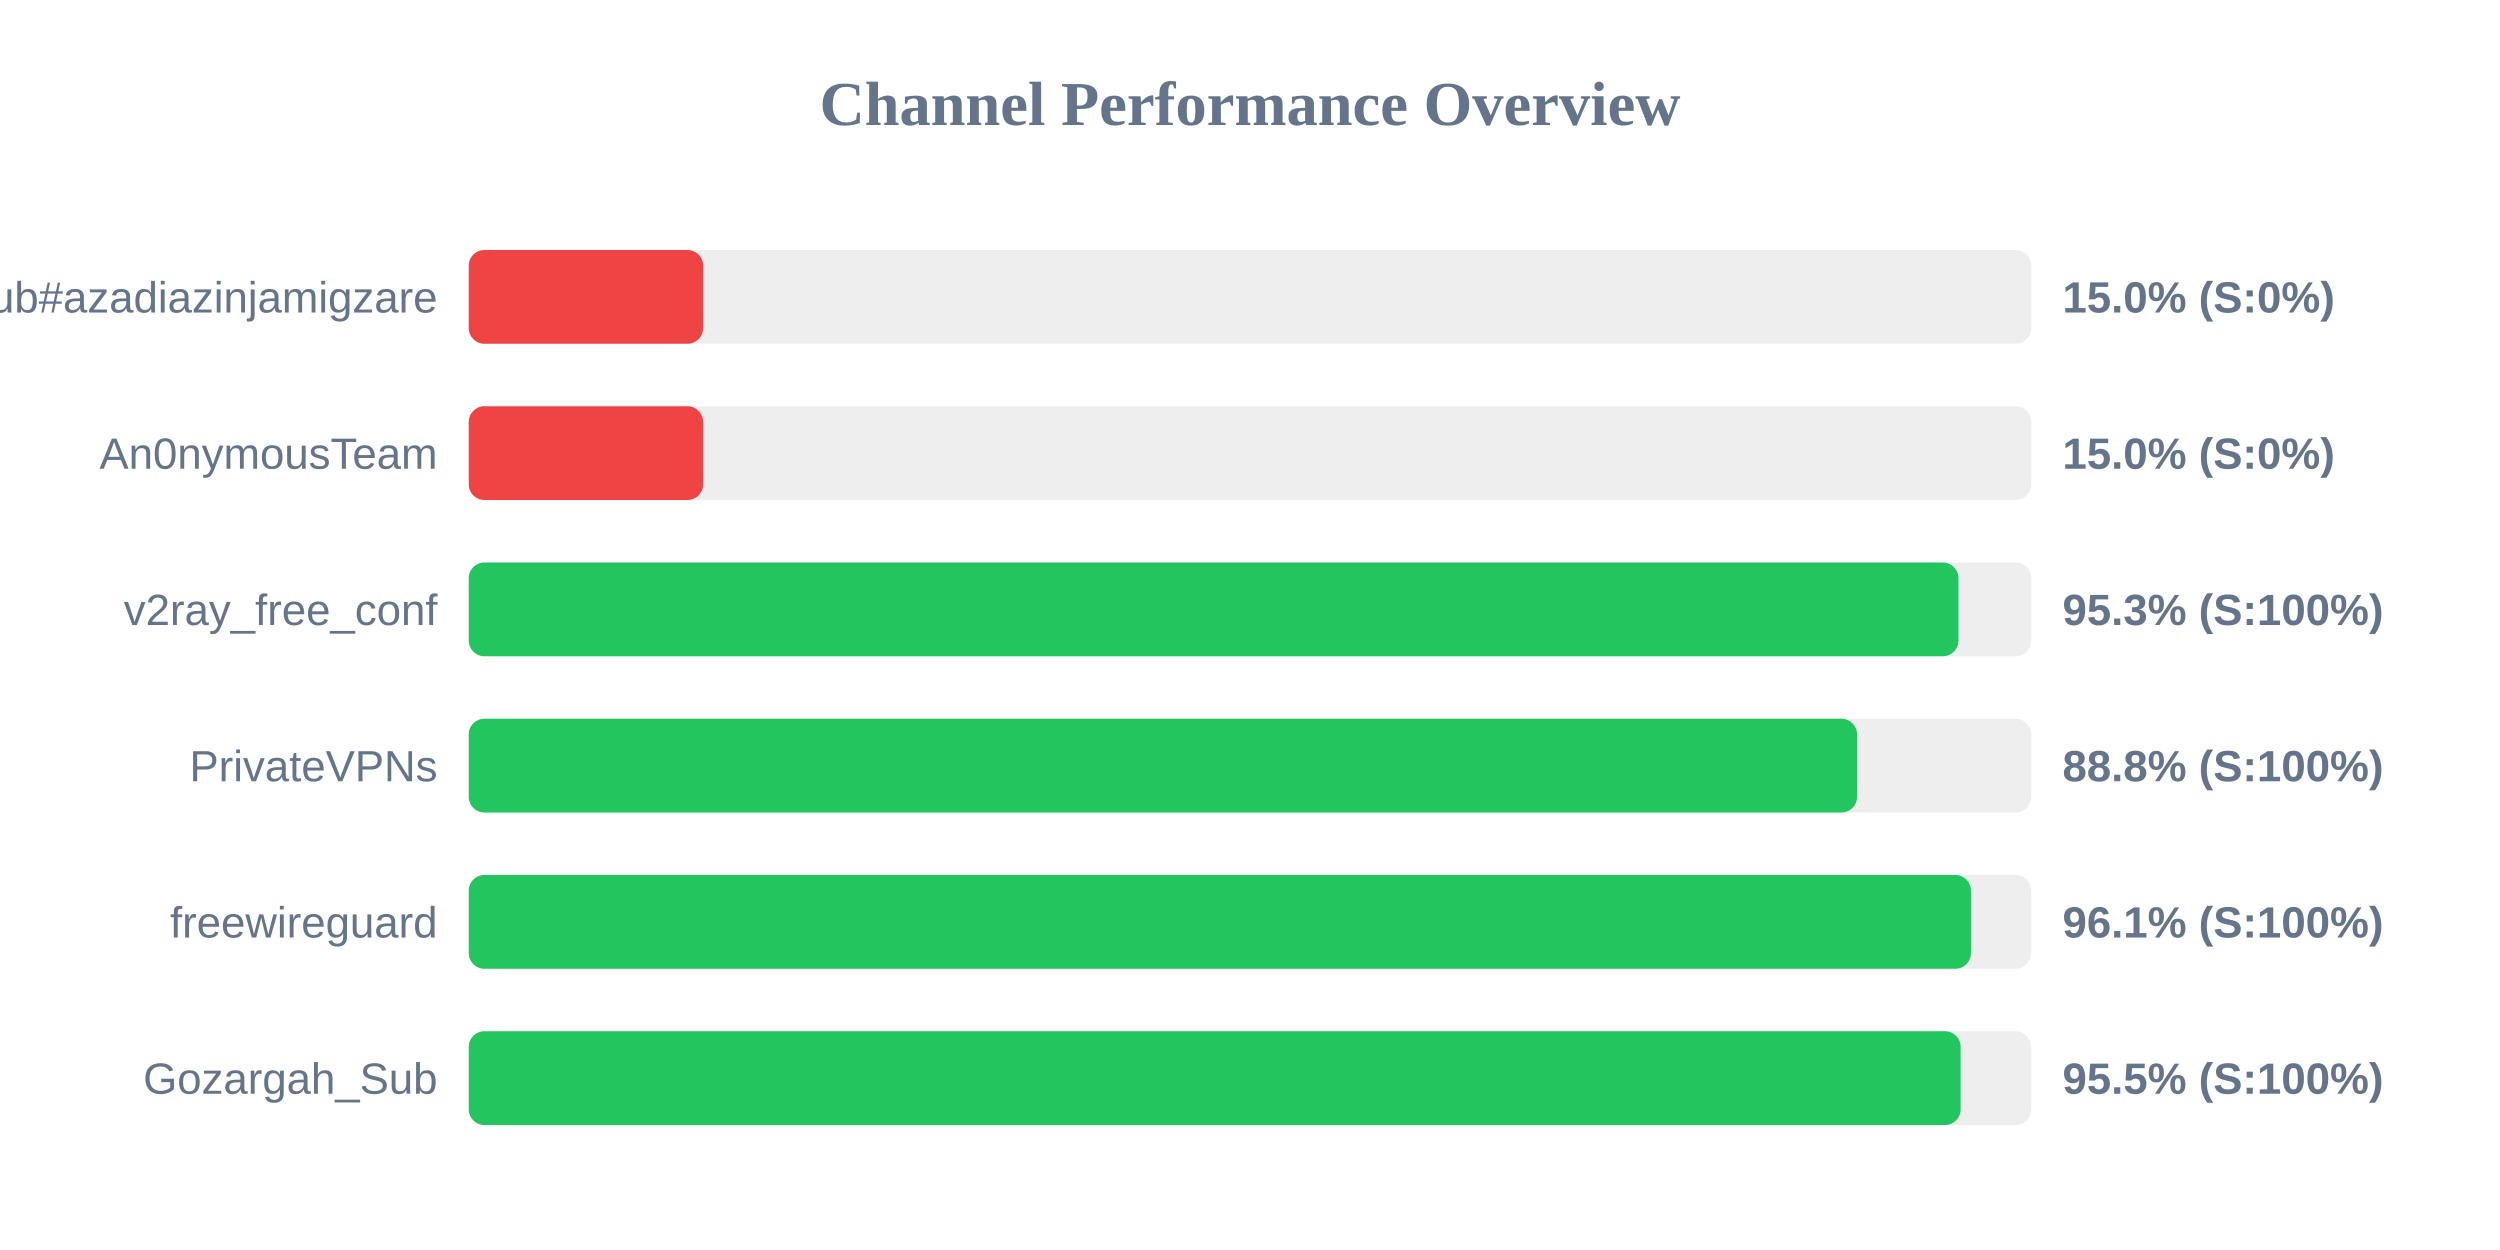
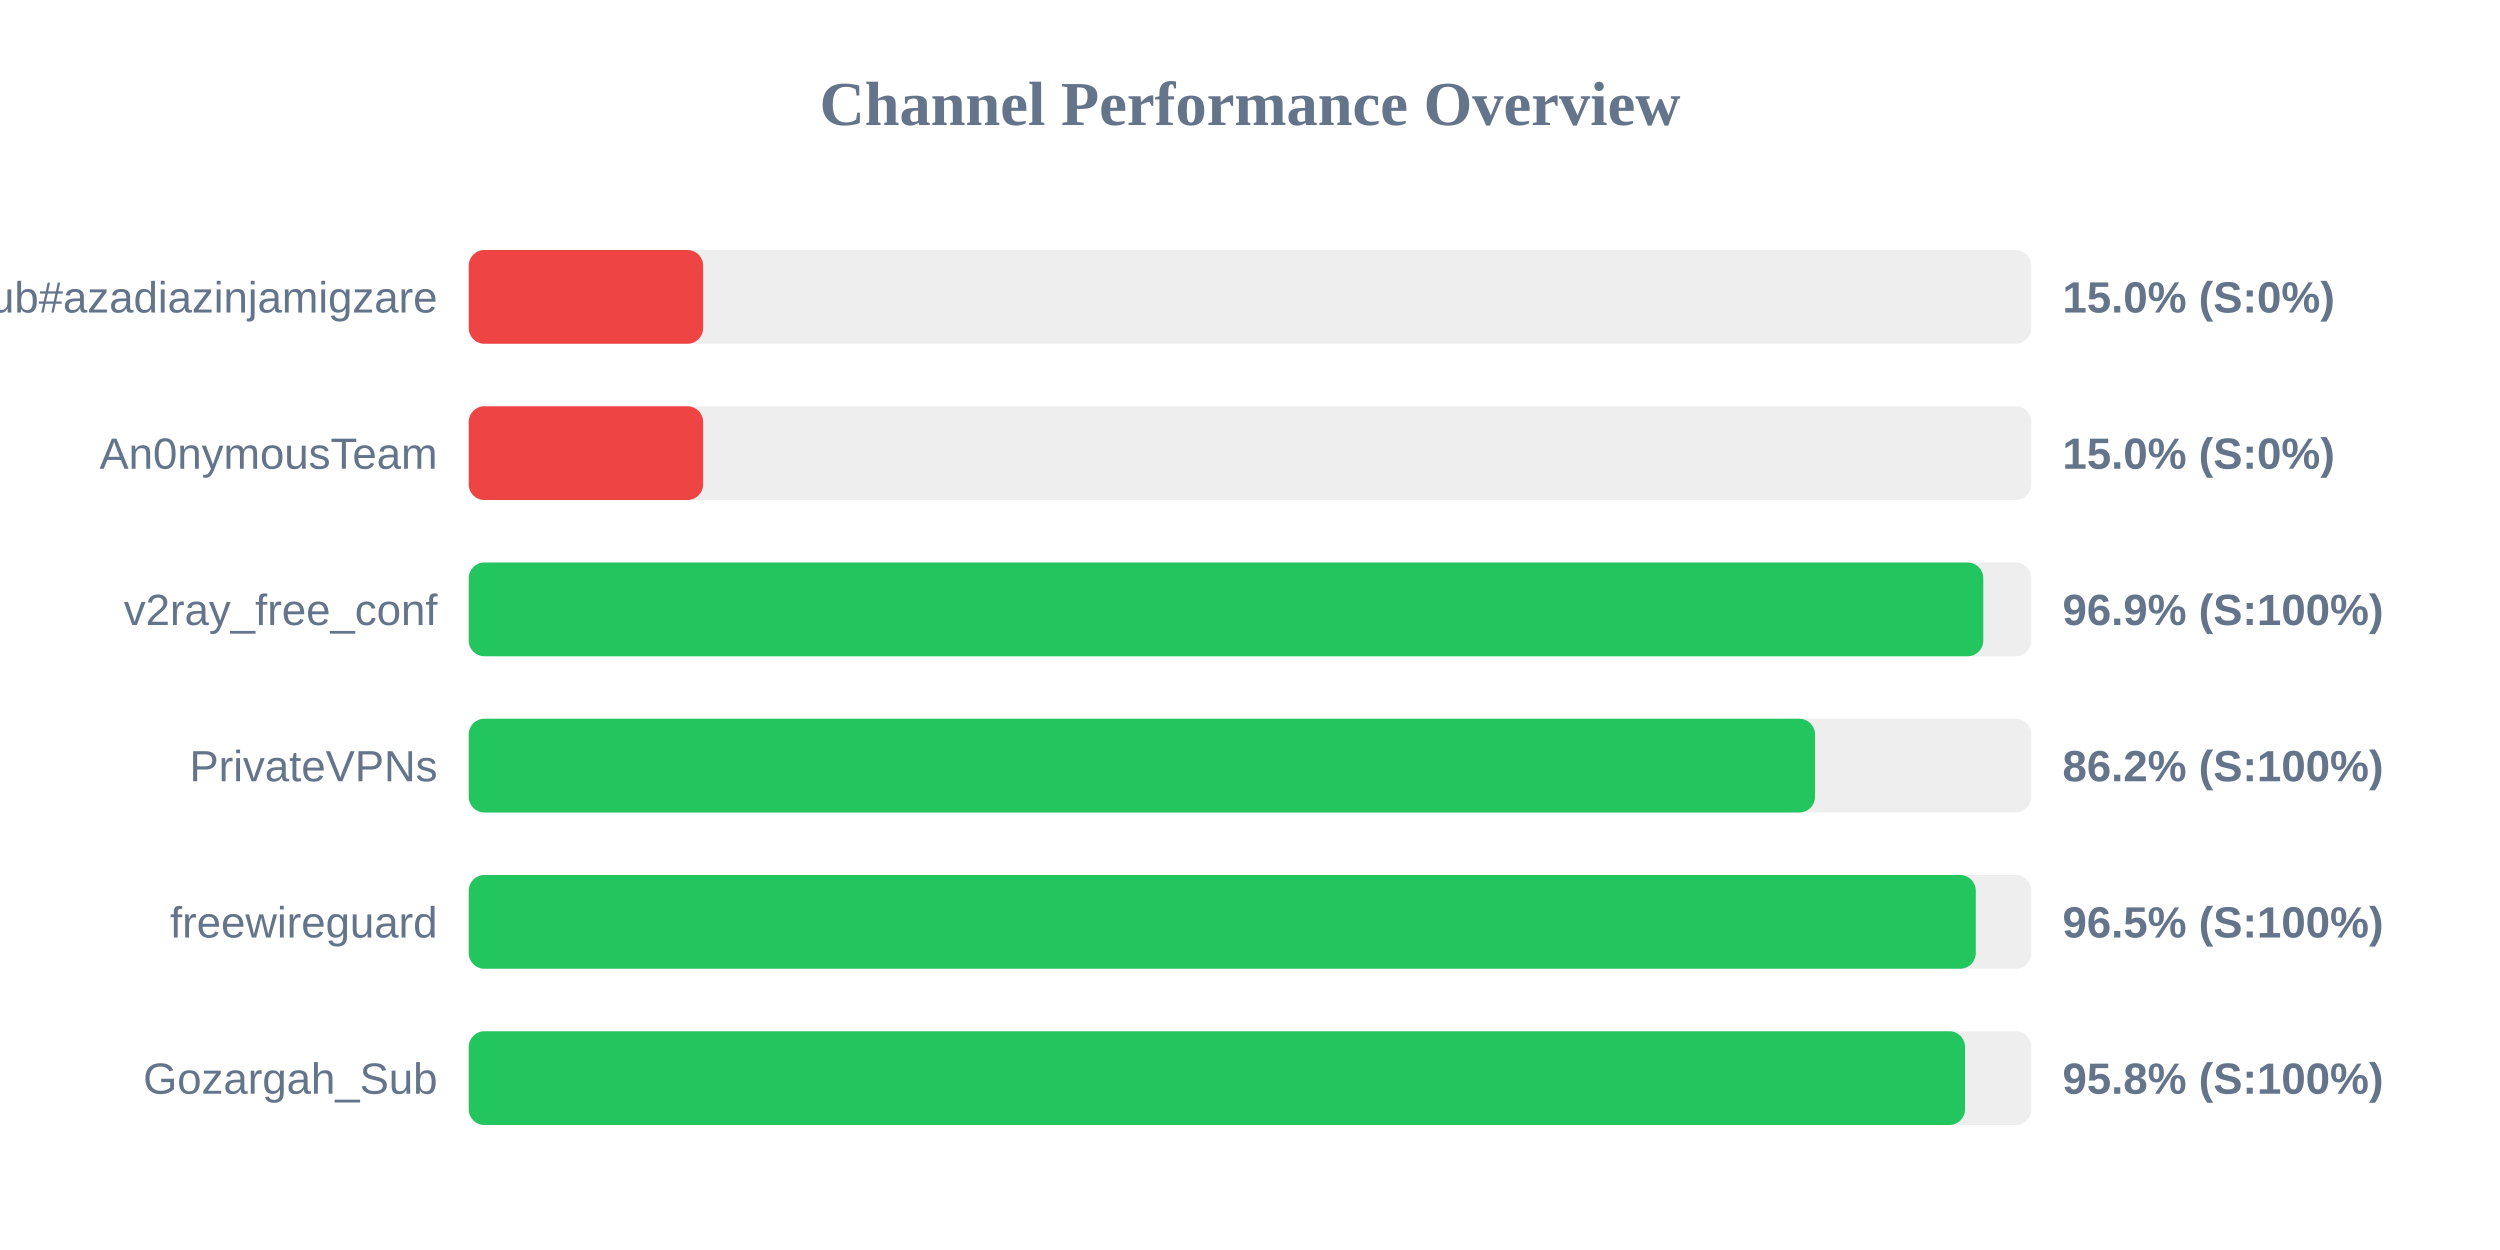
<svg xmlns="http://www.w3.org/2000/svg" width="800" height="400" version="1.1">
  <style>
        .row { font: 14px Arial; fill: #64748b; }
        .score { font: bold 14px Arial; fill: #64748b; }
    </style>
  <text x="400" y="40" text-anchor="middle" font-size="20px" font-weight="bold" fill="#64748b">Channel Performance Overview</text>
  <rect x="150" y="80" width="500" height="30" fill="#eee" rx="5" />
  <rect x="150" y="80" width="75.0" height="30" fill="#ef4444" rx="5" />
  <text x="140" y="100" text-anchor="end" class="row">Sub#azadiazinjamigzare</text>
  <text x="660" y="100" text-anchor="start" class="score">15.0% (S:0%)</text>
  <rect x="150" y="130" width="500" height="30" fill="#eee" rx="5" />
  <rect x="150" y="130" width="75.0" height="30" fill="#ef4444" rx="5" />
  <text x="140" y="150" text-anchor="end" class="row">An0nymousTeam</text>
  <text x="660" y="150" text-anchor="start" class="score">15.0% (S:0%)</text>
  <rect x="150" y="180" width="500" height="30" fill="#eee" rx="5" />
-   <rect x="150" y="180" width="476.7" height="30" fill="#22c55e" rx="5" />
+   <rect x="150" y="180" width="484.65" height="30" fill="#22c55e" rx="5" />
  <text x="140" y="200" text-anchor="end" class="row">v2ray_free_conf</text>
-   <text x="660" y="200" text-anchor="start" class="score">95.3% (S:100%)</text>
+   <text x="660" y="200" text-anchor="start" class="score">96.9% (S:100%)</text>
  <rect x="150" y="230" width="500" height="30" fill="#eee" rx="5" />
-   <rect x="150" y="230" width="444.25" height="30" fill="#22c55e" rx="5" />
+   <rect x="150" y="230" width="430.8" height="30" fill="#22c55e" rx="5" />
  <text x="140" y="250" text-anchor="end" class="row">PrivateVPNs</text>
-   <text x="660" y="250" text-anchor="start" class="score">88.8% (S:100%)</text>
+   <text x="660" y="250" text-anchor="start" class="score">86.2% (S:100%)</text>
  <rect x="150" y="280" width="500" height="30" fill="#eee" rx="5" />
-   <rect x="150" y="280" width="480.7" height="30" fill="#22c55e" rx="5" />
+   <rect x="150" y="280" width="482.25" height="30" fill="#22c55e" rx="5" />
  <text x="140" y="300" text-anchor="end" class="row">freewireguard</text>
-   <text x="660" y="300" text-anchor="start" class="score">96.1% (S:100%)</text>
+   <text x="660" y="300" text-anchor="start" class="score">96.5% (S:100%)</text>
  <rect x="150" y="330" width="500" height="30" fill="#eee" rx="5" />
-   <rect x="150" y="330" width="477.4" height="30" fill="#22c55e" rx="5" />
+   <rect x="150" y="330" width="478.8" height="30" fill="#22c55e" rx="5" />
  <text x="140" y="350" text-anchor="end" class="row">Gozargah_Sub</text>
-   <text x="660" y="350" text-anchor="start" class="score">95.5% (S:100%)</text>
+   <text x="660" y="350" text-anchor="start" class="score">95.8% (S:100%)</text>
</svg>
